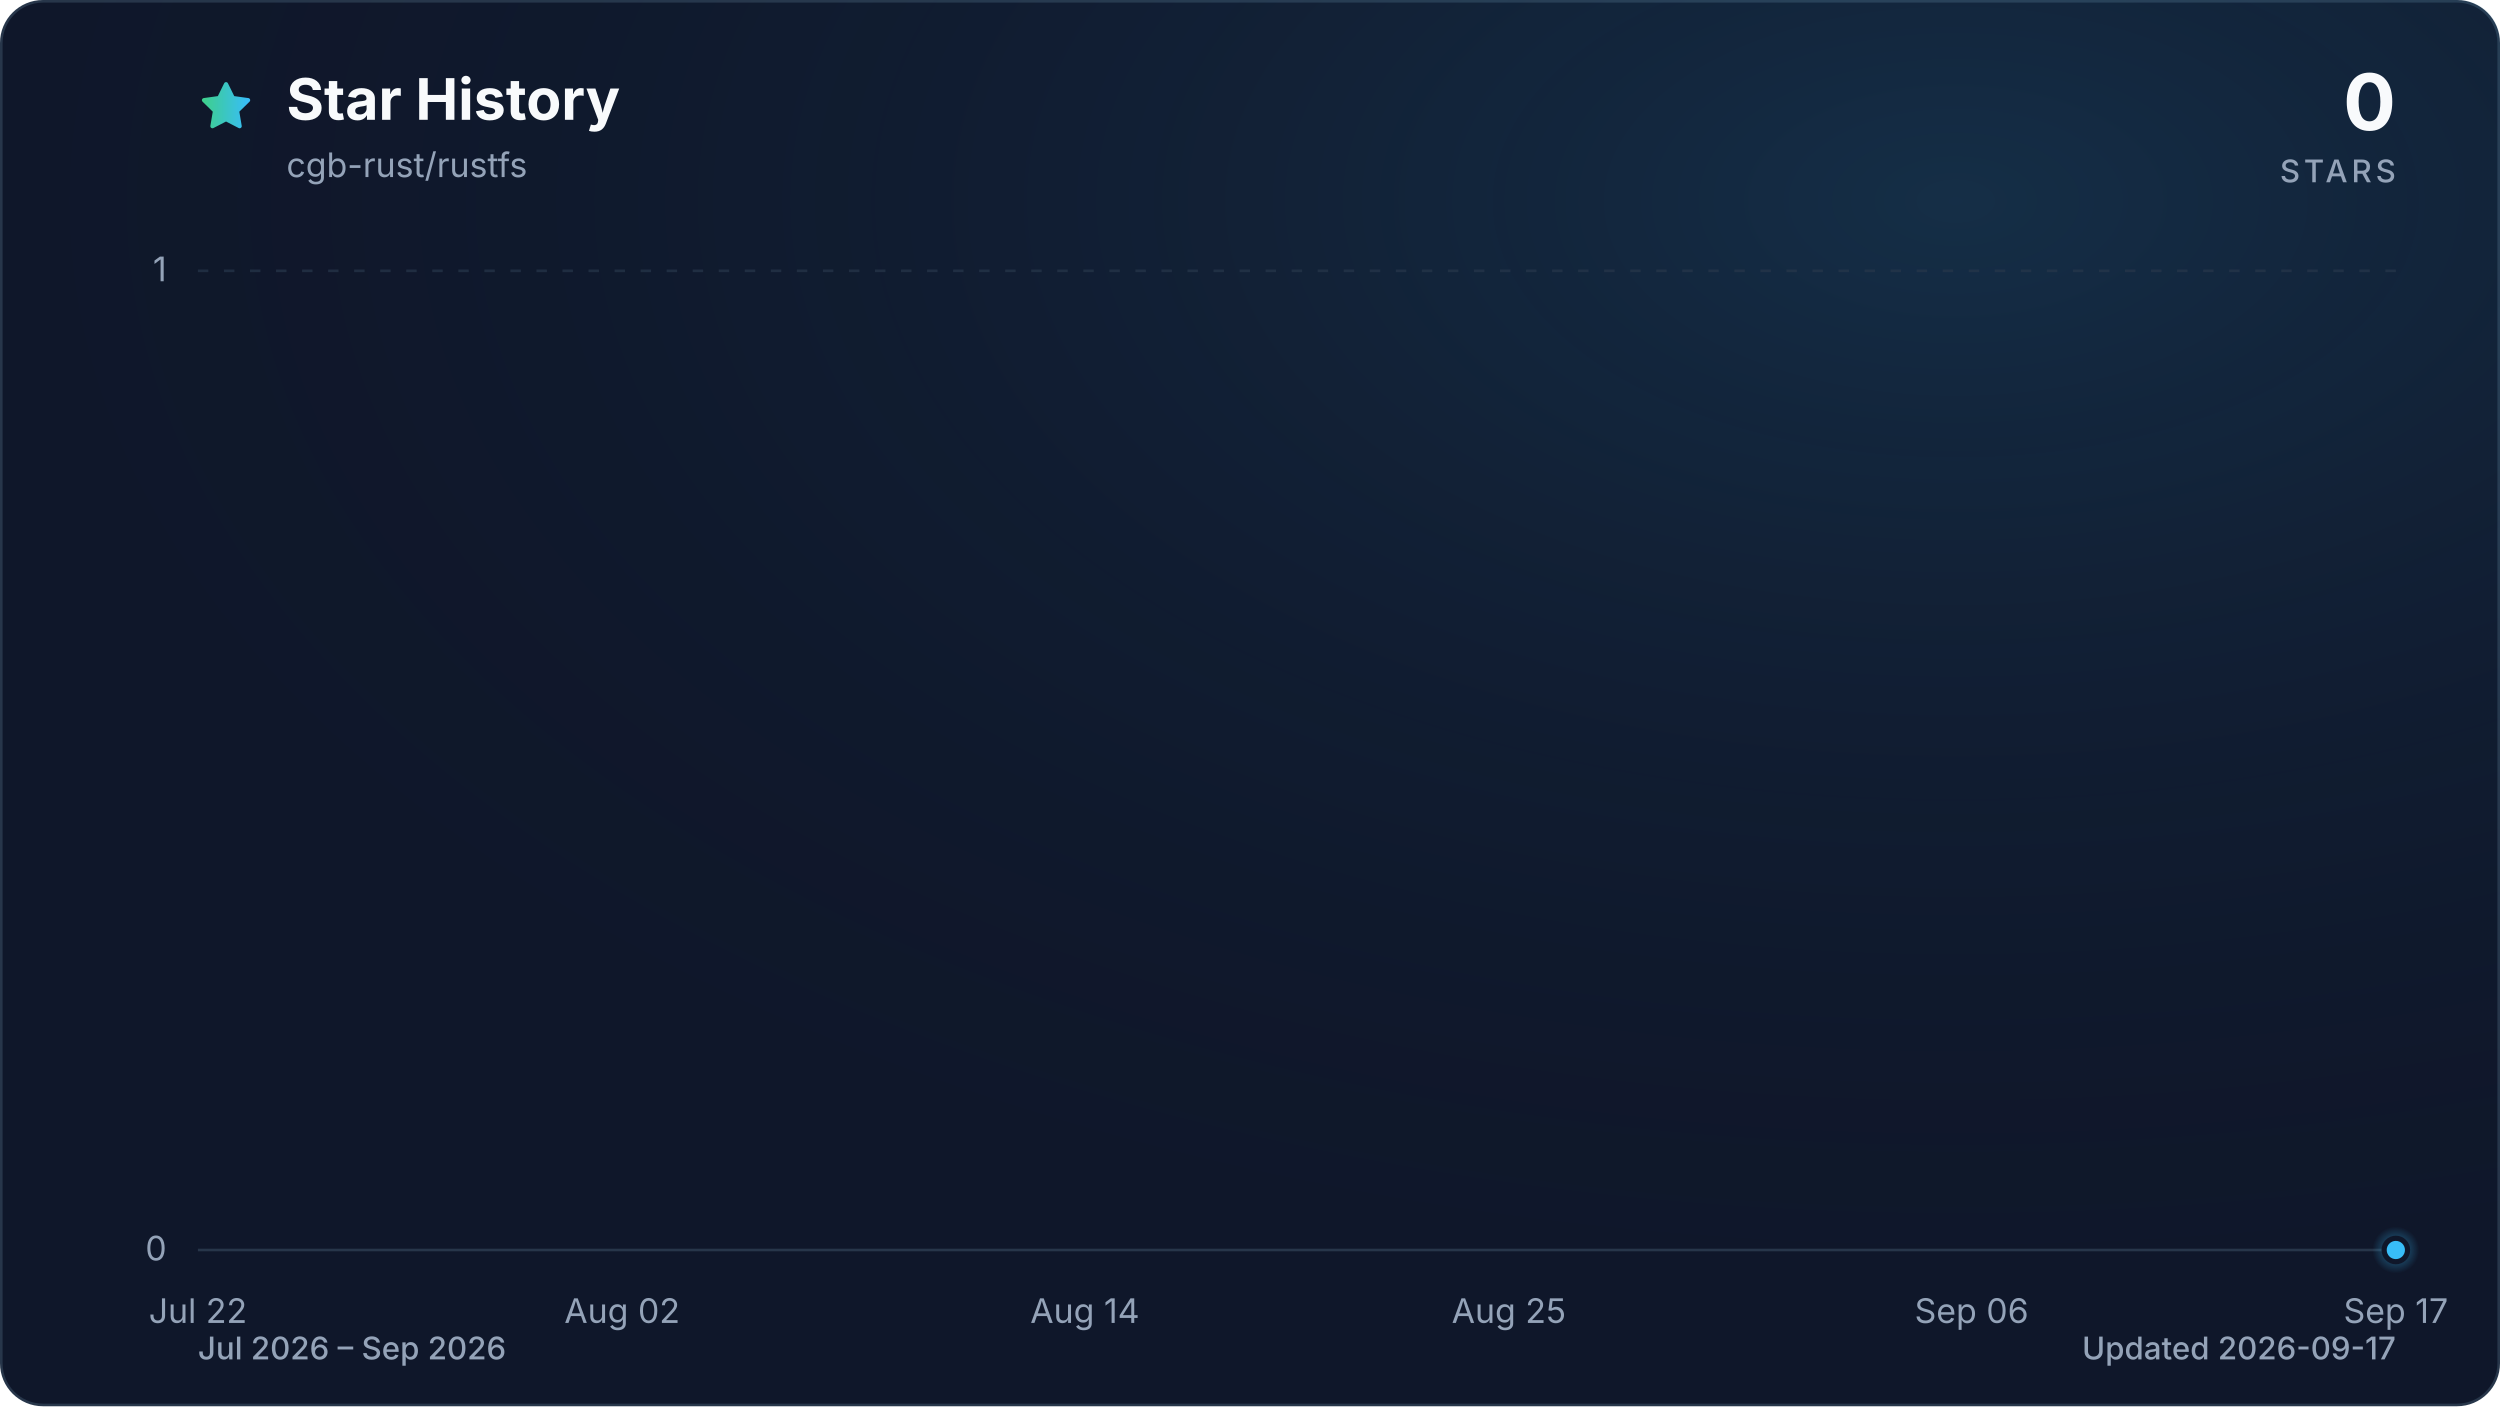
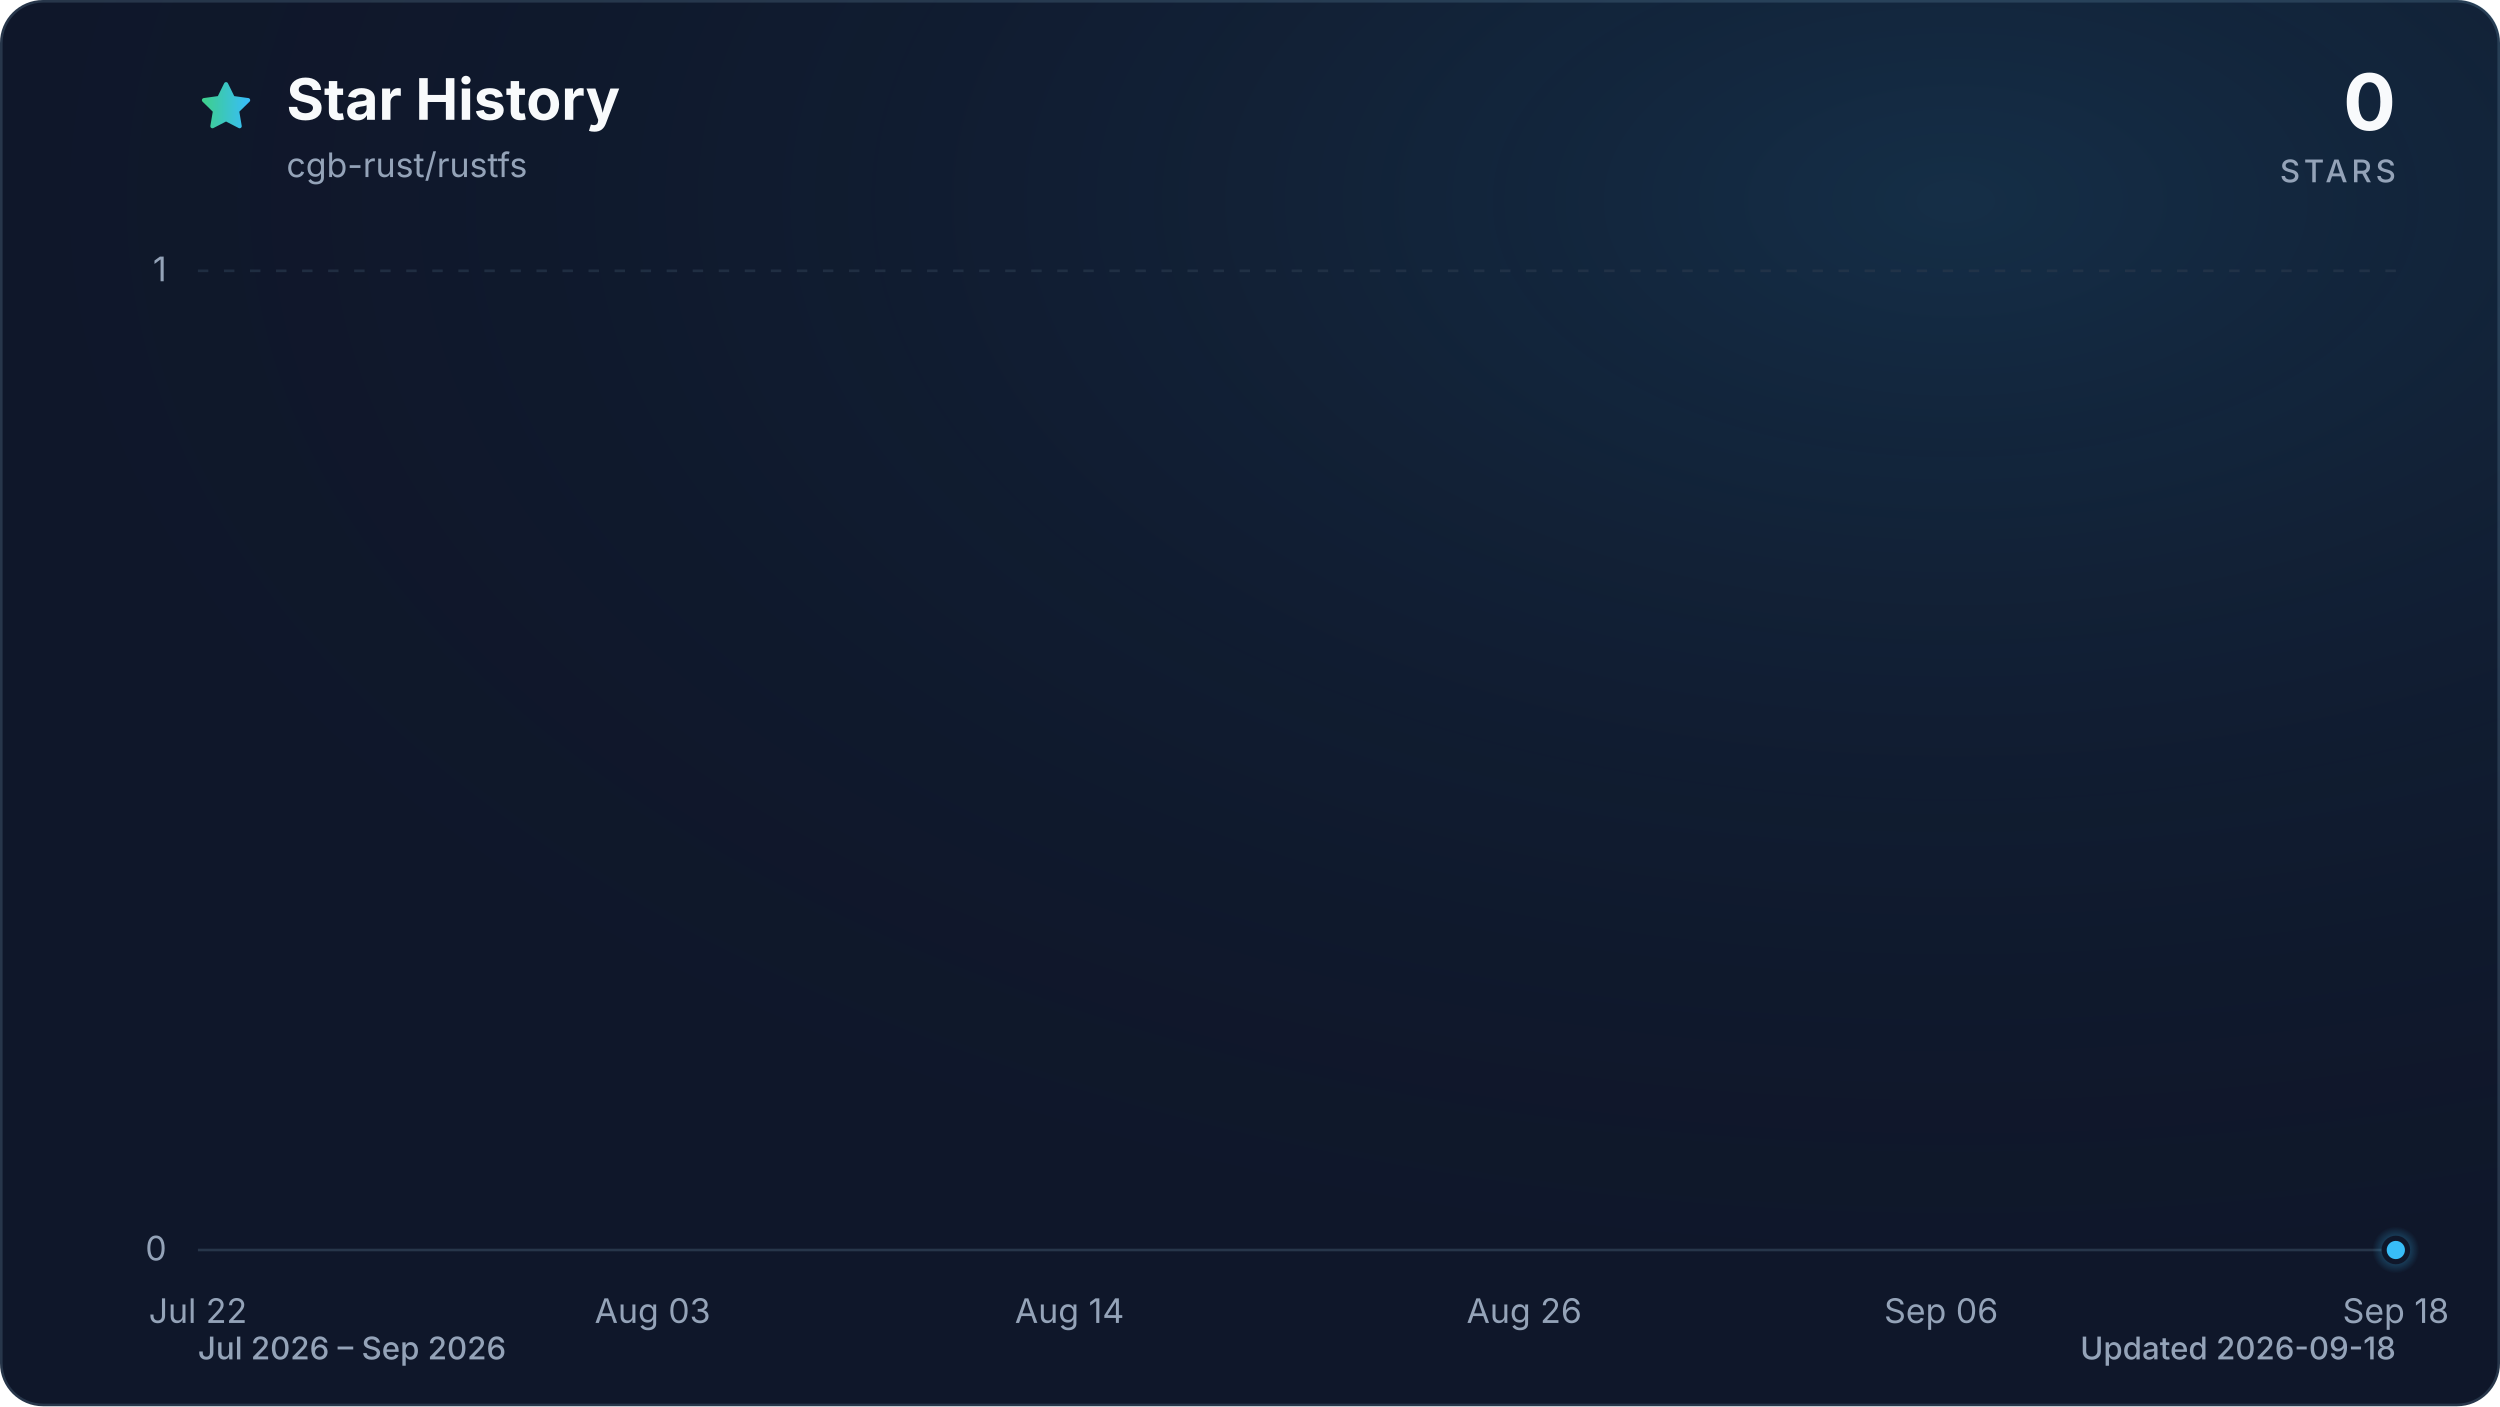
<svg xmlns="http://www.w3.org/2000/svg" viewBox="0 0 960 540" role="img" aria-labelledby="title description" data-style="gradient" data-variant="glow" data-animated="true">
  <defs>
    <linearGradient id="trend" x1="0" y1="0" x2="1" y2="0">
      <stop offset="0%" stop-color="#3ecf8e" />
      <stop offset="100%" stop-color="#38bdf8" />
    </linearGradient>
    <linearGradient id="area" x1="0" y1="0" x2="0" y2="1">
      <stop offset="0%" stop-color="#3ecf8e" stop-opacity="0.30" />
      <stop offset="55%" stop-color="#38bdf8" stop-opacity="0.10" />
      <stop offset="100%" stop-color="#38bdf8" stop-opacity="0.01" />
    </linearGradient>
    <radialGradient id="marker-halo" cx="50%" cy="50%" r="50%">
      <stop offset="0%" stop-color="#38bdf8" stop-opacity="0.55" />
      <stop offset="100%" stop-color="#38bdf8" stop-opacity="0" />
    </radialGradient>
    <radialGradient id="surface-glow" cx="78%" cy="14%" r="80%">
      <stop offset="0%" stop-color="#38bdf8" stop-opacity="0.14" />
      <stop offset="100%" stop-color="#0f172a" stop-opacity="0" />
    </radialGradient>
    <filter id="trend-glow" x="-20%" y="-20%" width="140%" height="140%">
      <feGaussianBlur stdDeviation="7" />
    </filter>
  </defs>
  <style>
.trend-enter{transform-box:fill-box;transform-origin:center;animation:trend-enter 520ms cubic-bezier(0.16,1,0.3,1)}
.marker-enter{transform-box:fill-box;transform-origin:center;animation:marker-enter 320ms cubic-bezier(0.16,1,0.3,1) 200ms both}
.marker-pulse{transform-box:fill-box;transform-origin:center;animation:marker-pulse 2.6s ease-out infinite}
@keyframes trend-enter{from{opacity:.35;transform:translateY(10px)}to{opacity:1;transform:translateY(0)}}
@keyframes marker-enter{from{opacity:0;transform:scale(.4)}to{opacity:1;transform:scale(1)}}
@keyframes marker-pulse{0%{opacity:.5;transform:scale(.7)}70%,100%{opacity:0;transform:scale(2.1)}}
@media (prefers-reduced-motion:reduce){.trend-enter,.marker-enter,.marker-pulse{animation:none!important}}
@media (prefers-reduced-motion:reduce){.marker-pulse{opacity:0}}
</style>
  <rect x="0.5" y="0.5" width="959" height="539" fill="#0f172a" stroke="#27364a" stroke-width="1" rx="16" />
  <rect width="960" height="540" fill="url(#surface-glow)" rx="16" />
  <path d="M12 2.6l2.9 5.9 6.5.9-4.7 4.6 1.1 6.5-5.8-3-5.8 3 1.1-6.5-4.7-4.6 6.5-.9L12 2.6Z" transform="translate(76 30) scale(.9)" fill="url(#trend)" stroke="url(#trend)" stroke-width="1.8" stroke-linejoin="round" aria-hidden="true" />
  <text x="110" y="46" fill="#f8fafc" font-family="ui-sans-serif, system-ui, -apple-system, BlinkMacSystemFont, 'Segoe UI', sans-serif" font-size="22" font-weight="700">Star History</text>
  <text x="110" y="68" fill="#94a3b8" font-family="ui-sans-serif, system-ui, -apple-system, BlinkMacSystemFont, 'Segoe UI', sans-serif" font-size="13">cgb-rust/rustfs</text>
  <text x="920" y="50" fill="#f8fafc" font-family="ui-sans-serif, system-ui, -apple-system, BlinkMacSystemFont, 'Segoe UI', sans-serif" font-size="30" font-weight="700" text-anchor="end">0</text>
  <text x="920" y="70" fill="#94a3b8" font-family="ui-sans-serif, system-ui, -apple-system, BlinkMacSystemFont, 'Segoe UI', sans-serif" font-size="12" font-weight="500" letter-spacing="1.5" text-anchor="end">STARS</text>
  <line x1="76" y1="480.0" x2="920" y2="480.0" stroke="#27364a" stroke-width="1" stroke-dasharray="0" opacity="1" />
  <text x="64" y="484.0" fill="#94a3b8" font-family="ui-sans-serif, system-ui, -apple-system, BlinkMacSystemFont, 'Segoe UI', sans-serif" font-size="13" text-anchor="end">0</text>
  <line x1="76" y1="104.0" x2="920" y2="104.0" stroke="#27364a" stroke-width="1" stroke-dasharray="4 6" opacity="0.7" />
  <text x="64" y="108.0" fill="#94a3b8" font-family="ui-sans-serif, system-ui, -apple-system, BlinkMacSystemFont, 'Segoe UI', sans-serif" font-size="13" text-anchor="end">1</text>
  <text x="76.0" y="508" fill="#94a3b8" font-family="ui-sans-serif, system-ui, -apple-system, BlinkMacSystemFont, 'Segoe UI', sans-serif" font-size="13" text-anchor="middle">Jul 22</text>
-   <text x="238.9" y="508" fill="#94a3b8" font-family="ui-sans-serif, system-ui, -apple-system, BlinkMacSystemFont, 'Segoe UI', sans-serif" font-size="13" text-anchor="middle">Aug 02</text>
-   <text x="416.6" y="508" fill="#94a3b8" font-family="ui-sans-serif, system-ui, -apple-system, BlinkMacSystemFont, 'Segoe UI', sans-serif" font-size="13" text-anchor="middle">Aug 14</text>
-   <text x="579.4" y="508" fill="#94a3b8" font-family="ui-sans-serif, system-ui, -apple-system, BlinkMacSystemFont, 'Segoe UI', sans-serif" font-size="13" text-anchor="middle">Aug 25</text>
-   <text x="757.1" y="508" fill="#94a3b8" font-family="ui-sans-serif, system-ui, -apple-system, BlinkMacSystemFont, 'Segoe UI', sans-serif" font-size="13" text-anchor="middle">Sep 06</text>
-   <text x="920.0" y="508" fill="#94a3b8" font-family="ui-sans-serif, system-ui, -apple-system, BlinkMacSystemFont, 'Segoe UI', sans-serif" font-size="13" text-anchor="middle">Sep 17</text>
+   <text x="250.6" y="508" fill="#94a3b8" font-family="ui-sans-serif, system-ui, -apple-system, BlinkMacSystemFont, 'Segoe UI', sans-serif" font-size="13" text-anchor="middle">Aug 03</text>
+   <text x="410.7" y="508" fill="#94a3b8" font-family="ui-sans-serif, system-ui, -apple-system, BlinkMacSystemFont, 'Segoe UI', sans-serif" font-size="13" text-anchor="middle">Aug 14</text>
+   <text x="585.3" y="508" fill="#94a3b8" font-family="ui-sans-serif, system-ui, -apple-system, BlinkMacSystemFont, 'Segoe UI', sans-serif" font-size="13" text-anchor="middle">Aug 26</text>
+   <text x="745.4" y="508" fill="#94a3b8" font-family="ui-sans-serif, system-ui, -apple-system, BlinkMacSystemFont, 'Segoe UI', sans-serif" font-size="13" text-anchor="middle">Sep 06</text>
+   <text x="920.0" y="508" fill="#94a3b8" font-family="ui-sans-serif, system-ui, -apple-system, BlinkMacSystemFont, 'Segoe UI', sans-serif" font-size="13" text-anchor="middle">Sep 18</text>
  <g class="trend-enter">
-     <path d="M 76.0 480.0 C 80.9 480.0, 85.9 480.0, 90.8 480.0 C 95.7 480.0, 100.7 480.0, 105.6 480.0 C 110.5 480.0, 115.5 480.0, 120.4 480.0 C 125.4 480.0, 130.3 480.0, 135.2 480.0 C 140.2 480.0, 145.1 480.0, 150.0 480.0 C 155.0 480.0, 159.9 480.0, 164.8 480.0 C 169.8 480.0, 174.7 480.0, 179.6 480.0 C 184.6 480.0, 189.5 480.0, 194.5 480.0 C 199.4 480.0, 204.3 480.0, 209.3 480.0 C 214.2 480.0, 219.1 480.0, 224.1 480.0 C 229.0 480.0, 233.9 480.0, 238.9 480.0 C 243.8 480.0, 248.7 480.0, 253.7 480.0 C 258.6 480.0, 263.6 480.0, 268.5 480.0 C 273.4 480.0, 278.4 480.0, 283.3 480.0 C 288.2 480.0, 293.2 480.0, 298.1 480.0 C 303.0 480.0, 308.0 480.0, 312.9 480.0 C 317.8 480.0, 322.8 480.0, 327.7 480.0 C 332.7 480.0, 337.6 480.0, 342.5 480.0 C 347.5 480.0, 352.4 480.0, 357.3 480.0 C 362.3 480.0, 367.2 480.0, 372.1 480.0 C 377.1 480.0, 382.0 480.0, 386.9 480.0 C 391.9 480.0, 396.8 480.0, 401.8 480.0 C 406.7 480.0, 411.6 480.0, 416.6 480.0 C 421.5 480.0, 426.4 480.0, 431.4 480.0 C 436.3 480.0, 441.2 480.0, 446.2 480.0 C 451.1 480.0, 456.0 480.0, 461.0 480.0 C 465.9 480.0, 470.9 480.0, 475.8 480.0 C 480.7 480.0, 485.7 480.0, 490.6 480.0 C 495.5 480.0, 500.5 480.0, 505.4 480.0 C 510.3 480.0, 515.3 480.0, 520.2 480.0 C 525.1 480.0, 530.1 480.0, 535.0 480.0 C 540.0 480.0, 544.9 480.0, 549.8 480.0 C 554.8 480.0, 559.7 480.0, 564.6 480.0 C 569.6 480.0, 574.5 480.0, 579.4 480.0 C 584.4 480.0, 589.3 480.0, 594.2 480.0 C 599.2 480.0, 604.1 480.0, 609.1 480.0 C 614.0 480.0, 618.9 480.0, 623.9 480.0 C 628.8 480.0, 633.7 480.0, 638.7 480.0 C 643.6 480.0, 648.5 480.0, 653.5 480.0 C 658.4 480.0, 663.3 480.0, 668.3 480.0 C 673.2 480.0, 678.2 480.0, 683.1 480.0 C 688.0 480.0, 693.0 480.0, 697.9 480.0 C 702.8 480.0, 707.8 480.0, 712.7 480.0 C 717.6 480.0, 722.6 480.0, 727.5 480.0 C 732.4 480.0, 737.4 480.0, 742.3 480.0 C 747.3 480.0, 752.2 480.0, 757.1 480.0 C 762.1 480.0, 767.0 480.0, 771.9 480.0 C 776.9 480.0, 781.8 480.0, 786.7 480.0 C 791.7 480.0, 796.6 480.0, 801.5 480.0 C 806.5 480.0, 811.4 480.0, 816.4 480.0 C 821.3 480.0, 826.2 480.0, 831.2 480.0 C 836.1 480.0, 841.0 480.0, 846.0 480.0 C 850.9 480.0, 855.8 480.0, 860.8 480.0 C 865.7 480.0, 870.6 480.0, 875.6 480.0 C 880.5 480.0, 885.5 480.0, 890.4 480.0 C 895.3 480.0, 900.3 480.0, 905.2 480.0 C 910.1 480.0, 915.1 480.0, 920.0 480.0 L 920.0 480.0 L 76.0 480.0 Z" fill="url(#area)" />
-     <path d="M 76.0 480.0 C 80.9 480.0, 85.9 480.0, 90.8 480.0 C 95.7 480.0, 100.7 480.0, 105.6 480.0 C 110.5 480.0, 115.5 480.0, 120.4 480.0 C 125.4 480.0, 130.3 480.0, 135.2 480.0 C 140.2 480.0, 145.1 480.0, 150.0 480.0 C 155.0 480.0, 159.9 480.0, 164.8 480.0 C 169.8 480.0, 174.7 480.0, 179.6 480.0 C 184.6 480.0, 189.5 480.0, 194.5 480.0 C 199.4 480.0, 204.3 480.0, 209.3 480.0 C 214.2 480.0, 219.1 480.0, 224.1 480.0 C 229.0 480.0, 233.9 480.0, 238.9 480.0 C 243.8 480.0, 248.7 480.0, 253.7 480.0 C 258.6 480.0, 263.6 480.0, 268.5 480.0 C 273.4 480.0, 278.4 480.0, 283.3 480.0 C 288.2 480.0, 293.2 480.0, 298.1 480.0 C 303.0 480.0, 308.0 480.0, 312.9 480.0 C 317.8 480.0, 322.8 480.0, 327.7 480.0 C 332.7 480.0, 337.6 480.0, 342.5 480.0 C 347.5 480.0, 352.4 480.0, 357.3 480.0 C 362.3 480.0, 367.2 480.0, 372.1 480.0 C 377.1 480.0, 382.0 480.0, 386.9 480.0 C 391.9 480.0, 396.8 480.0, 401.8 480.0 C 406.7 480.0, 411.6 480.0, 416.6 480.0 C 421.5 480.0, 426.4 480.0, 431.4 480.0 C 436.3 480.0, 441.2 480.0, 446.2 480.0 C 451.1 480.0, 456.0 480.0, 461.0 480.0 C 465.9 480.0, 470.9 480.0, 475.8 480.0 C 480.7 480.0, 485.7 480.0, 490.6 480.0 C 495.5 480.0, 500.5 480.0, 505.4 480.0 C 510.3 480.0, 515.3 480.0, 520.2 480.0 C 525.1 480.0, 530.1 480.0, 535.0 480.0 C 540.0 480.0, 544.9 480.0, 549.8 480.0 C 554.8 480.0, 559.7 480.0, 564.6 480.0 C 569.6 480.0, 574.5 480.0, 579.4 480.0 C 584.4 480.0, 589.3 480.0, 594.2 480.0 C 599.2 480.0, 604.1 480.0, 609.1 480.0 C 614.0 480.0, 618.9 480.0, 623.9 480.0 C 628.8 480.0, 633.7 480.0, 638.7 480.0 C 643.6 480.0, 648.5 480.0, 653.5 480.0 C 658.4 480.0, 663.3 480.0, 668.3 480.0 C 673.2 480.0, 678.2 480.0, 683.1 480.0 C 688.0 480.0, 693.0 480.0, 697.9 480.0 C 702.8 480.0, 707.8 480.0, 712.7 480.0 C 717.6 480.0, 722.6 480.0, 727.5 480.0 C 732.4 480.0, 737.4 480.0, 742.3 480.0 C 747.3 480.0, 752.2 480.0, 757.1 480.0 C 762.1 480.0, 767.0 480.0, 771.9 480.0 C 776.9 480.0, 781.8 480.0, 786.7 480.0 C 791.7 480.0, 796.6 480.0, 801.5 480.0 C 806.5 480.0, 811.4 480.0, 816.4 480.0 C 821.3 480.0, 826.2 480.0, 831.2 480.0 C 836.1 480.0, 841.0 480.0, 846.0 480.0 C 850.9 480.0, 855.8 480.0, 860.8 480.0 C 865.7 480.0, 870.6 480.0, 875.6 480.0 C 880.5 480.0, 885.5 480.0, 890.4 480.0 C 895.3 480.0, 900.3 480.0, 905.2 480.0 C 910.1 480.0, 915.1 480.0, 920.0 480.0" fill="none" stroke="url(#trend)" stroke-width="12" stroke-linecap="round" stroke-linejoin="round" opacity="0.16" filter="url(#trend-glow)" />
-     <path d="M 76.0 480.0 C 80.9 480.0, 85.9 480.0, 90.8 480.0 C 95.7 480.0, 100.7 480.0, 105.6 480.0 C 110.5 480.0, 115.5 480.0, 120.4 480.0 C 125.4 480.0, 130.3 480.0, 135.2 480.0 C 140.2 480.0, 145.1 480.0, 150.0 480.0 C 155.0 480.0, 159.9 480.0, 164.8 480.0 C 169.8 480.0, 174.7 480.0, 179.6 480.0 C 184.6 480.0, 189.5 480.0, 194.5 480.0 C 199.4 480.0, 204.3 480.0, 209.3 480.0 C 214.2 480.0, 219.1 480.0, 224.1 480.0 C 229.0 480.0, 233.9 480.0, 238.9 480.0 C 243.8 480.0, 248.7 480.0, 253.7 480.0 C 258.6 480.0, 263.6 480.0, 268.5 480.0 C 273.4 480.0, 278.4 480.0, 283.3 480.0 C 288.2 480.0, 293.2 480.0, 298.1 480.0 C 303.0 480.0, 308.0 480.0, 312.9 480.0 C 317.8 480.0, 322.8 480.0, 327.7 480.0 C 332.7 480.0, 337.6 480.0, 342.5 480.0 C 347.5 480.0, 352.4 480.0, 357.3 480.0 C 362.3 480.0, 367.2 480.0, 372.1 480.0 C 377.1 480.0, 382.0 480.0, 386.9 480.0 C 391.9 480.0, 396.8 480.0, 401.8 480.0 C 406.7 480.0, 411.6 480.0, 416.6 480.0 C 421.5 480.0, 426.4 480.0, 431.4 480.0 C 436.3 480.0, 441.2 480.0, 446.2 480.0 C 451.1 480.0, 456.0 480.0, 461.0 480.0 C 465.9 480.0, 470.9 480.0, 475.8 480.0 C 480.7 480.0, 485.7 480.0, 490.6 480.0 C 495.5 480.0, 500.5 480.0, 505.4 480.0 C 510.3 480.0, 515.3 480.0, 520.2 480.0 C 525.1 480.0, 530.1 480.0, 535.0 480.0 C 540.0 480.0, 544.9 480.0, 549.8 480.0 C 554.8 480.0, 559.7 480.0, 564.6 480.0 C 569.6 480.0, 574.5 480.0, 579.4 480.0 C 584.4 480.0, 589.3 480.0, 594.2 480.0 C 599.2 480.0, 604.1 480.0, 609.1 480.0 C 614.0 480.0, 618.9 480.0, 623.9 480.0 C 628.8 480.0, 633.7 480.0, 638.7 480.0 C 643.6 480.0, 648.5 480.0, 653.5 480.0 C 658.4 480.0, 663.3 480.0, 668.3 480.0 C 673.2 480.0, 678.2 480.0, 683.1 480.0 C 688.0 480.0, 693.0 480.0, 697.9 480.0 C 702.8 480.0, 707.8 480.0, 712.7 480.0 C 717.6 480.0, 722.6 480.0, 727.5 480.0 C 732.4 480.0, 737.4 480.0, 742.3 480.0 C 747.3 480.0, 752.2 480.0, 757.1 480.0 C 762.1 480.0, 767.0 480.0, 771.9 480.0 C 776.9 480.0, 781.8 480.0, 786.7 480.0 C 791.7 480.0, 796.6 480.0, 801.5 480.0 C 806.5 480.0, 811.4 480.0, 816.4 480.0 C 821.3 480.0, 826.2 480.0, 831.2 480.0 C 836.1 480.0, 841.0 480.0, 846.0 480.0 C 850.9 480.0, 855.8 480.0, 860.8 480.0 C 865.7 480.0, 870.6 480.0, 875.6 480.0 C 880.5 480.0, 885.5 480.0, 890.4 480.0 C 895.3 480.0, 900.3 480.0, 905.2 480.0 C 910.1 480.0, 915.1 480.0, 920.0 480.0" fill="none" stroke="url(#trend)" stroke-width="3" stroke-linecap="round" stroke-linejoin="round" />
+     <path d="M 76.0 480.0 C 80.9 480.0, 85.7 480.0, 90.6 480.0 C 95.4 480.0, 100.3 480.0, 105.1 480.0 C 110.0 480.0, 114.8 480.0, 119.7 480.0 C 124.5 480.0, 129.4 480.0, 134.2 480.0 C 139.1 480.0, 143.9 480.0, 148.8 480.0 C 153.6 480.0, 158.5 480.0, 163.3 480.0 C 168.2 480.0, 173.0 480.0, 177.9 480.0 C 182.7 480.0, 187.6 480.0, 192.4 480.0 C 197.3 480.0, 202.1 480.0, 207.0 480.0 C 211.8 480.0, 216.7 480.0, 221.5 480.0 C 226.4 480.0, 231.2 480.0, 236.1 480.0 C 240.9 480.0, 245.8 480.0, 250.6 480.0 C 255.5 480.0, 260.3 480.0, 265.2 480.0 C 270.0 480.0, 274.9 480.0, 279.7 480.0 C 284.6 480.0, 289.4 480.0, 294.3 480.0 C 299.1 480.0, 304.0 480.0, 308.8 480.0 C 313.7 480.0, 318.5 480.0, 323.4 480.0 C 328.2 480.0, 333.1 480.0, 337.9 480.0 C 342.8 480.0, 347.6 480.0, 352.5 480.0 C 357.3 480.0, 362.2 480.0, 367.0 480.0 C 371.9 480.0, 376.7 480.0, 381.6 480.0 C 386.4 480.0, 391.3 480.0, 396.1 480.0 C 401.0 480.0, 405.8 480.0, 410.7 480.0 C 415.5 480.0, 420.4 480.0, 425.2 480.0 C 430.1 480.0, 434.9 480.0, 439.8 480.0 C 444.6 480.0, 449.5 480.0, 454.3 480.0 C 459.2 480.0, 464.0 480.0, 468.9 480.0 C 473.7 480.0, 478.6 480.0, 483.4 480.0 C 488.3 480.0, 493.1 480.0, 498.0 480.0 C 502.9 480.0, 507.7 480.0, 512.6 480.0 C 517.4 480.0, 522.3 480.0, 527.1 480.0 C 532.0 480.0, 536.8 480.0, 541.7 480.0 C 546.5 480.0, 551.4 480.0, 556.2 480.0 C 561.1 480.0, 565.9 480.0, 570.8 480.0 C 575.6 480.0, 580.5 480.0, 585.3 480.0 C 590.2 480.0, 595.0 480.0, 599.9 480.0 C 604.7 480.0, 609.6 480.0, 614.4 480.0 C 619.3 480.0, 624.1 480.0, 629.0 480.0 C 633.8 480.0, 638.7 480.0, 643.5 480.0 C 648.4 480.0, 653.2 480.0, 658.1 480.0 C 662.9 480.0, 667.8 480.0, 672.6 480.0 C 677.5 480.0, 682.3 480.0, 687.2 480.0 C 692.0 480.0, 696.9 480.0, 701.7 480.0 C 706.6 480.0, 711.4 480.0, 716.3 480.0 C 721.1 480.0, 726.0 480.0, 730.8 480.0 C 735.7 480.0, 740.5 480.0, 745.4 480.0 C 750.2 480.0, 755.1 480.0, 759.9 480.0 C 764.8 480.0, 769.6 480.0, 774.5 480.0 C 779.3 480.0, 784.2 480.0, 789.0 480.0 C 793.9 480.0, 798.7 480.0, 803.6 480.0 C 808.4 480.0, 813.3 480.0, 818.1 480.0 C 823.0 480.0, 827.8 480.0, 832.7 480.0 C 837.5 480.0, 842.4 480.0, 847.2 480.0 C 852.1 480.0, 856.9 480.0, 861.8 480.0 C 866.6 480.0, 871.5 480.0, 876.3 480.0 C 881.2 480.0, 886.0 480.0, 890.9 480.0 C 895.7 480.0, 900.6 480.0, 905.4 480.0 C 910.3 480.0, 915.1 480.0, 920.0 480.0 L 920.0 480.0 L 76.0 480.0 Z" fill="url(#area)" />
+     <path d="M 76.0 480.0 C 80.9 480.0, 85.7 480.0, 90.6 480.0 C 95.4 480.0, 100.3 480.0, 105.1 480.0 C 110.0 480.0, 114.8 480.0, 119.7 480.0 C 124.5 480.0, 129.4 480.0, 134.2 480.0 C 139.1 480.0, 143.9 480.0, 148.8 480.0 C 153.6 480.0, 158.5 480.0, 163.3 480.0 C 168.2 480.0, 173.0 480.0, 177.9 480.0 C 182.7 480.0, 187.6 480.0, 192.4 480.0 C 197.3 480.0, 202.1 480.0, 207.0 480.0 C 211.8 480.0, 216.7 480.0, 221.5 480.0 C 226.4 480.0, 231.2 480.0, 236.1 480.0 C 240.9 480.0, 245.8 480.0, 250.6 480.0 C 255.5 480.0, 260.3 480.0, 265.2 480.0 C 270.0 480.0, 274.9 480.0, 279.7 480.0 C 284.6 480.0, 289.4 480.0, 294.3 480.0 C 299.1 480.0, 304.0 480.0, 308.8 480.0 C 313.7 480.0, 318.5 480.0, 323.4 480.0 C 328.2 480.0, 333.1 480.0, 337.9 480.0 C 342.8 480.0, 347.6 480.0, 352.5 480.0 C 357.3 480.0, 362.2 480.0, 367.0 480.0 C 371.9 480.0, 376.7 480.0, 381.6 480.0 C 386.4 480.0, 391.3 480.0, 396.1 480.0 C 401.0 480.0, 405.8 480.0, 410.7 480.0 C 415.5 480.0, 420.4 480.0, 425.2 480.0 C 430.1 480.0, 434.9 480.0, 439.8 480.0 C 444.6 480.0, 449.5 480.0, 454.3 480.0 C 459.2 480.0, 464.0 480.0, 468.9 480.0 C 473.7 480.0, 478.6 480.0, 483.4 480.0 C 488.3 480.0, 493.1 480.0, 498.0 480.0 C 502.9 480.0, 507.7 480.0, 512.6 480.0 C 517.4 480.0, 522.3 480.0, 527.1 480.0 C 532.0 480.0, 536.8 480.0, 541.7 480.0 C 546.5 480.0, 551.4 480.0, 556.2 480.0 C 561.1 480.0, 565.9 480.0, 570.8 480.0 C 575.6 480.0, 580.5 480.0, 585.3 480.0 C 590.2 480.0, 595.0 480.0, 599.9 480.0 C 604.7 480.0, 609.6 480.0, 614.4 480.0 C 619.3 480.0, 624.1 480.0, 629.0 480.0 C 633.8 480.0, 638.7 480.0, 643.5 480.0 C 648.4 480.0, 653.2 480.0, 658.1 480.0 C 662.9 480.0, 667.8 480.0, 672.6 480.0 C 677.5 480.0, 682.3 480.0, 687.2 480.0 C 692.0 480.0, 696.9 480.0, 701.7 480.0 C 706.6 480.0, 711.4 480.0, 716.3 480.0 C 721.1 480.0, 726.0 480.0, 730.8 480.0 C 735.7 480.0, 740.5 480.0, 745.4 480.0 C 750.2 480.0, 755.1 480.0, 759.9 480.0 C 764.8 480.0, 769.6 480.0, 774.5 480.0 C 779.3 480.0, 784.2 480.0, 789.0 480.0 C 793.9 480.0, 798.7 480.0, 803.6 480.0 C 808.4 480.0, 813.3 480.0, 818.1 480.0 C 823.0 480.0, 827.8 480.0, 832.7 480.0 C 837.5 480.0, 842.4 480.0, 847.2 480.0 C 852.1 480.0, 856.9 480.0, 861.8 480.0 C 866.6 480.0, 871.5 480.0, 876.3 480.0 C 881.2 480.0, 886.0 480.0, 890.9 480.0 C 895.7 480.0, 900.6 480.0, 905.4 480.0 C 910.3 480.0, 915.1 480.0, 920.0 480.0" fill="none" stroke="url(#trend)" stroke-width="12" stroke-linecap="round" stroke-linejoin="round" opacity="0.16" filter="url(#trend-glow)" />
+     <path d="M 76.0 480.0 C 80.9 480.0, 85.7 480.0, 90.6 480.0 C 95.4 480.0, 100.3 480.0, 105.1 480.0 C 110.0 480.0, 114.8 480.0, 119.7 480.0 C 124.5 480.0, 129.4 480.0, 134.2 480.0 C 139.1 480.0, 143.9 480.0, 148.8 480.0 C 153.6 480.0, 158.5 480.0, 163.3 480.0 C 168.2 480.0, 173.0 480.0, 177.9 480.0 C 182.7 480.0, 187.6 480.0, 192.4 480.0 C 197.3 480.0, 202.1 480.0, 207.0 480.0 C 211.8 480.0, 216.7 480.0, 221.5 480.0 C 226.4 480.0, 231.2 480.0, 236.1 480.0 C 240.9 480.0, 245.8 480.0, 250.6 480.0 C 255.5 480.0, 260.3 480.0, 265.2 480.0 C 270.0 480.0, 274.9 480.0, 279.7 480.0 C 284.6 480.0, 289.4 480.0, 294.3 480.0 C 299.1 480.0, 304.0 480.0, 308.8 480.0 C 313.7 480.0, 318.5 480.0, 323.4 480.0 C 328.2 480.0, 333.1 480.0, 337.9 480.0 C 342.8 480.0, 347.6 480.0, 352.5 480.0 C 357.3 480.0, 362.2 480.0, 367.0 480.0 C 371.9 480.0, 376.7 480.0, 381.6 480.0 C 386.4 480.0, 391.3 480.0, 396.1 480.0 C 401.0 480.0, 405.8 480.0, 410.7 480.0 C 415.5 480.0, 420.4 480.0, 425.2 480.0 C 430.1 480.0, 434.9 480.0, 439.8 480.0 C 444.6 480.0, 449.5 480.0, 454.3 480.0 C 459.2 480.0, 464.0 480.0, 468.9 480.0 C 473.7 480.0, 478.6 480.0, 483.4 480.0 C 488.3 480.0, 493.1 480.0, 498.0 480.0 C 502.9 480.0, 507.7 480.0, 512.6 480.0 C 517.4 480.0, 522.3 480.0, 527.1 480.0 C 532.0 480.0, 536.8 480.0, 541.7 480.0 C 546.5 480.0, 551.4 480.0, 556.2 480.0 C 561.1 480.0, 565.9 480.0, 570.8 480.0 C 575.6 480.0, 580.5 480.0, 585.3 480.0 C 590.2 480.0, 595.0 480.0, 599.9 480.0 C 604.7 480.0, 609.6 480.0, 614.4 480.0 C 619.3 480.0, 624.1 480.0, 629.0 480.0 C 633.8 480.0, 638.7 480.0, 643.5 480.0 C 648.4 480.0, 653.2 480.0, 658.1 480.0 C 662.9 480.0, 667.8 480.0, 672.6 480.0 C 677.5 480.0, 682.3 480.0, 687.2 480.0 C 692.0 480.0, 696.9 480.0, 701.7 480.0 C 706.6 480.0, 711.4 480.0, 716.3 480.0 C 721.1 480.0, 726.0 480.0, 730.8 480.0 C 735.7 480.0, 740.5 480.0, 745.4 480.0 C 750.2 480.0, 755.1 480.0, 759.9 480.0 C 764.8 480.0, 769.6 480.0, 774.5 480.0 C 779.3 480.0, 784.2 480.0, 789.0 480.0 C 793.9 480.0, 798.7 480.0, 803.6 480.0 C 808.4 480.0, 813.3 480.0, 818.1 480.0 C 823.0 480.0, 827.8 480.0, 832.7 480.0 C 837.5 480.0, 842.4 480.0, 847.2 480.0 C 852.1 480.0, 856.9 480.0, 861.8 480.0 C 866.6 480.0, 871.5 480.0, 876.3 480.0 C 881.2 480.0, 886.0 480.0, 890.9 480.0 C 895.7 480.0, 900.6 480.0, 905.4 480.0 C 910.3 480.0, 915.1 480.0, 920.0 480.0" fill="none" stroke="url(#trend)" stroke-width="3" stroke-linecap="round" stroke-linejoin="round" />
  </g>
  <g class="marker-enter">
    <circle class="marker-pulse" cx="920.0" cy="480.0" r="9" fill="url(#marker-halo)" />
    <circle cx="920.0" cy="480.0" r="4.5" fill="#38bdf8" stroke="#0f172a" stroke-width="2" />
  </g>
  <text x="76" y="522" fill="#94a3b8" font-family="ui-sans-serif, system-ui, -apple-system, BlinkMacSystemFont, 'Segoe UI', sans-serif" font-size="12" font-weight="500">Jul 2026 – Sep 2026</text>
-   <text x="920" y="522" fill="#94a3b8" font-family="ui-sans-serif, system-ui, -apple-system, BlinkMacSystemFont, 'Segoe UI', sans-serif" font-size="12" font-weight="500" text-anchor="end">Updated 2026-09-17</text>
+   <text x="920" y="522" fill="#94a3b8" font-family="ui-sans-serif, system-ui, -apple-system, BlinkMacSystemFont, 'Segoe UI', sans-serif" font-size="12" font-weight="500" text-anchor="end">Updated 2026-09-18</text>
</svg>
